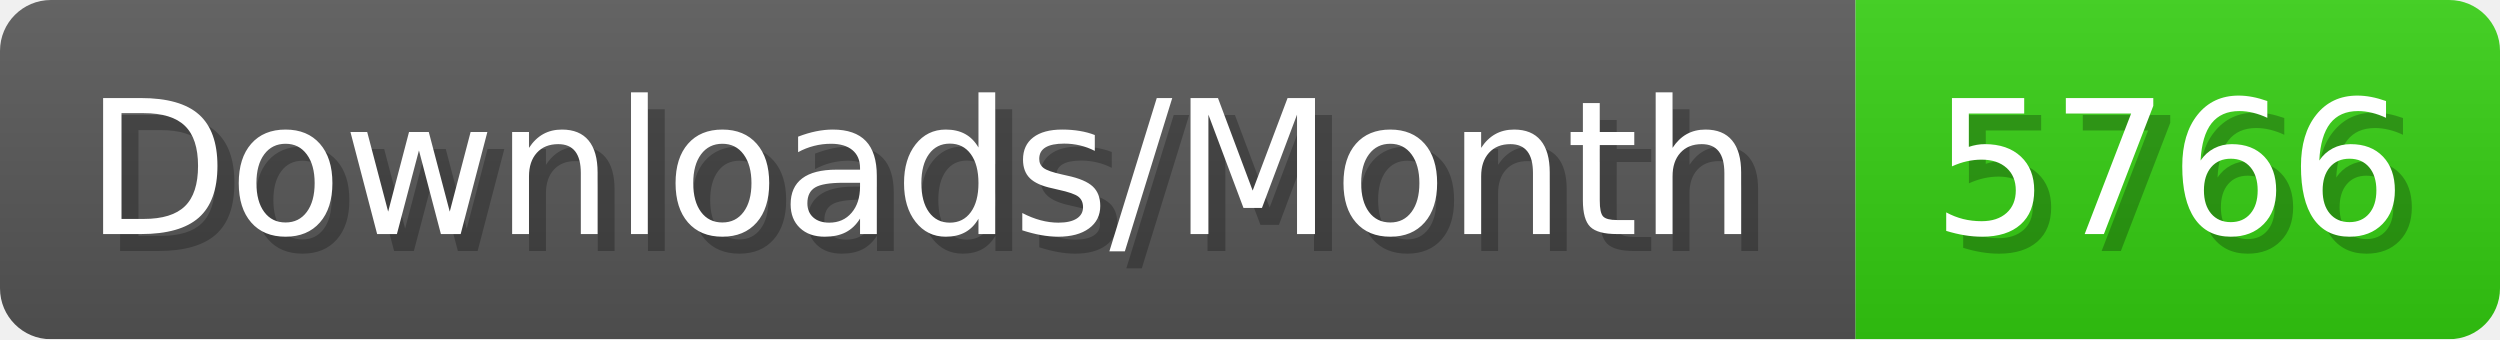
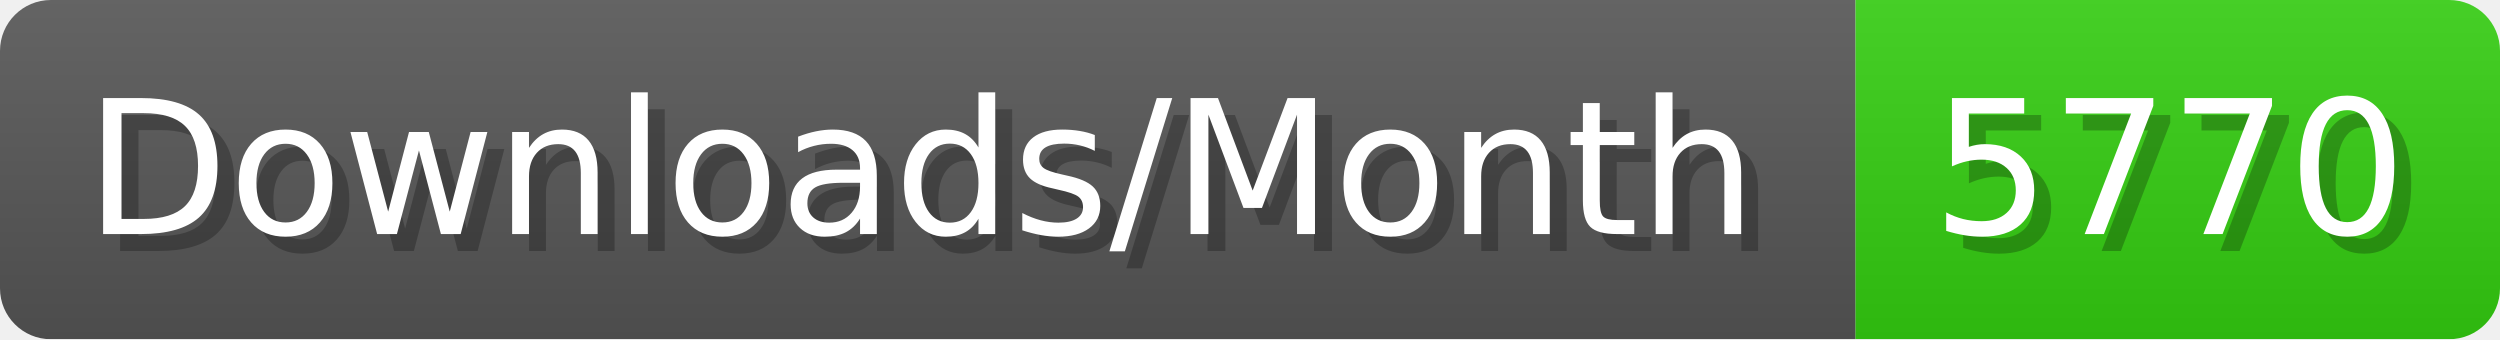
- <svg xmlns="http://www.w3.org/2000/svg" width="147.4" height="20" viewBox="0 0 1474 200" role="img" aria-label="Downloads/Month: 5766">
+ <svg xmlns="http://www.w3.org/2000/svg" width="147.4" height="20" viewBox="0 0 1474 200" role="img" aria-label="Downloads/Month: 5770">
  <linearGradient id="YlXUI" x2="0" y2="100%">
    <stop offset="0" stop-opacity=".1" stop-color="#EEE" />
    <stop offset="1" stop-opacity=".1" />
  </linearGradient>
  <mask id="JHhop">
    <rect width="1474" height="200" rx="30" fill="#FFF" />
  </mask>
  <g mask="url(#JHhop)">
    <rect width="1094" height="200" fill="#555" />
    <rect width="380" height="200" fill="#3C1" x="1094" />
    <rect width="1474" height="200" fill="url(#YlXUI)" />
  </g>
  <g aria-hidden="true" fill="#fff" text-anchor="start" font-family="Verdana,DejaVu Sans,sans-serif" font-size="110">
    <text x="60" y="148" textLength="994" fill="#000" opacity="0.25">Downloads/Month</text>
    <text x="50" y="138" textLength="994">Downloads/Month</text>
-     <text x="1149" y="148" textLength="280" fill="#000" opacity="0.25">5766</text>
-     <text x="1139" y="138" textLength="280">5766</text>
+     <text x="1149" y="148" textLength="280" fill="#000" opacity="0.25">5770</text>
+     <text x="1139" y="138" textLength="280">5770</text>
  </g>
</svg>
